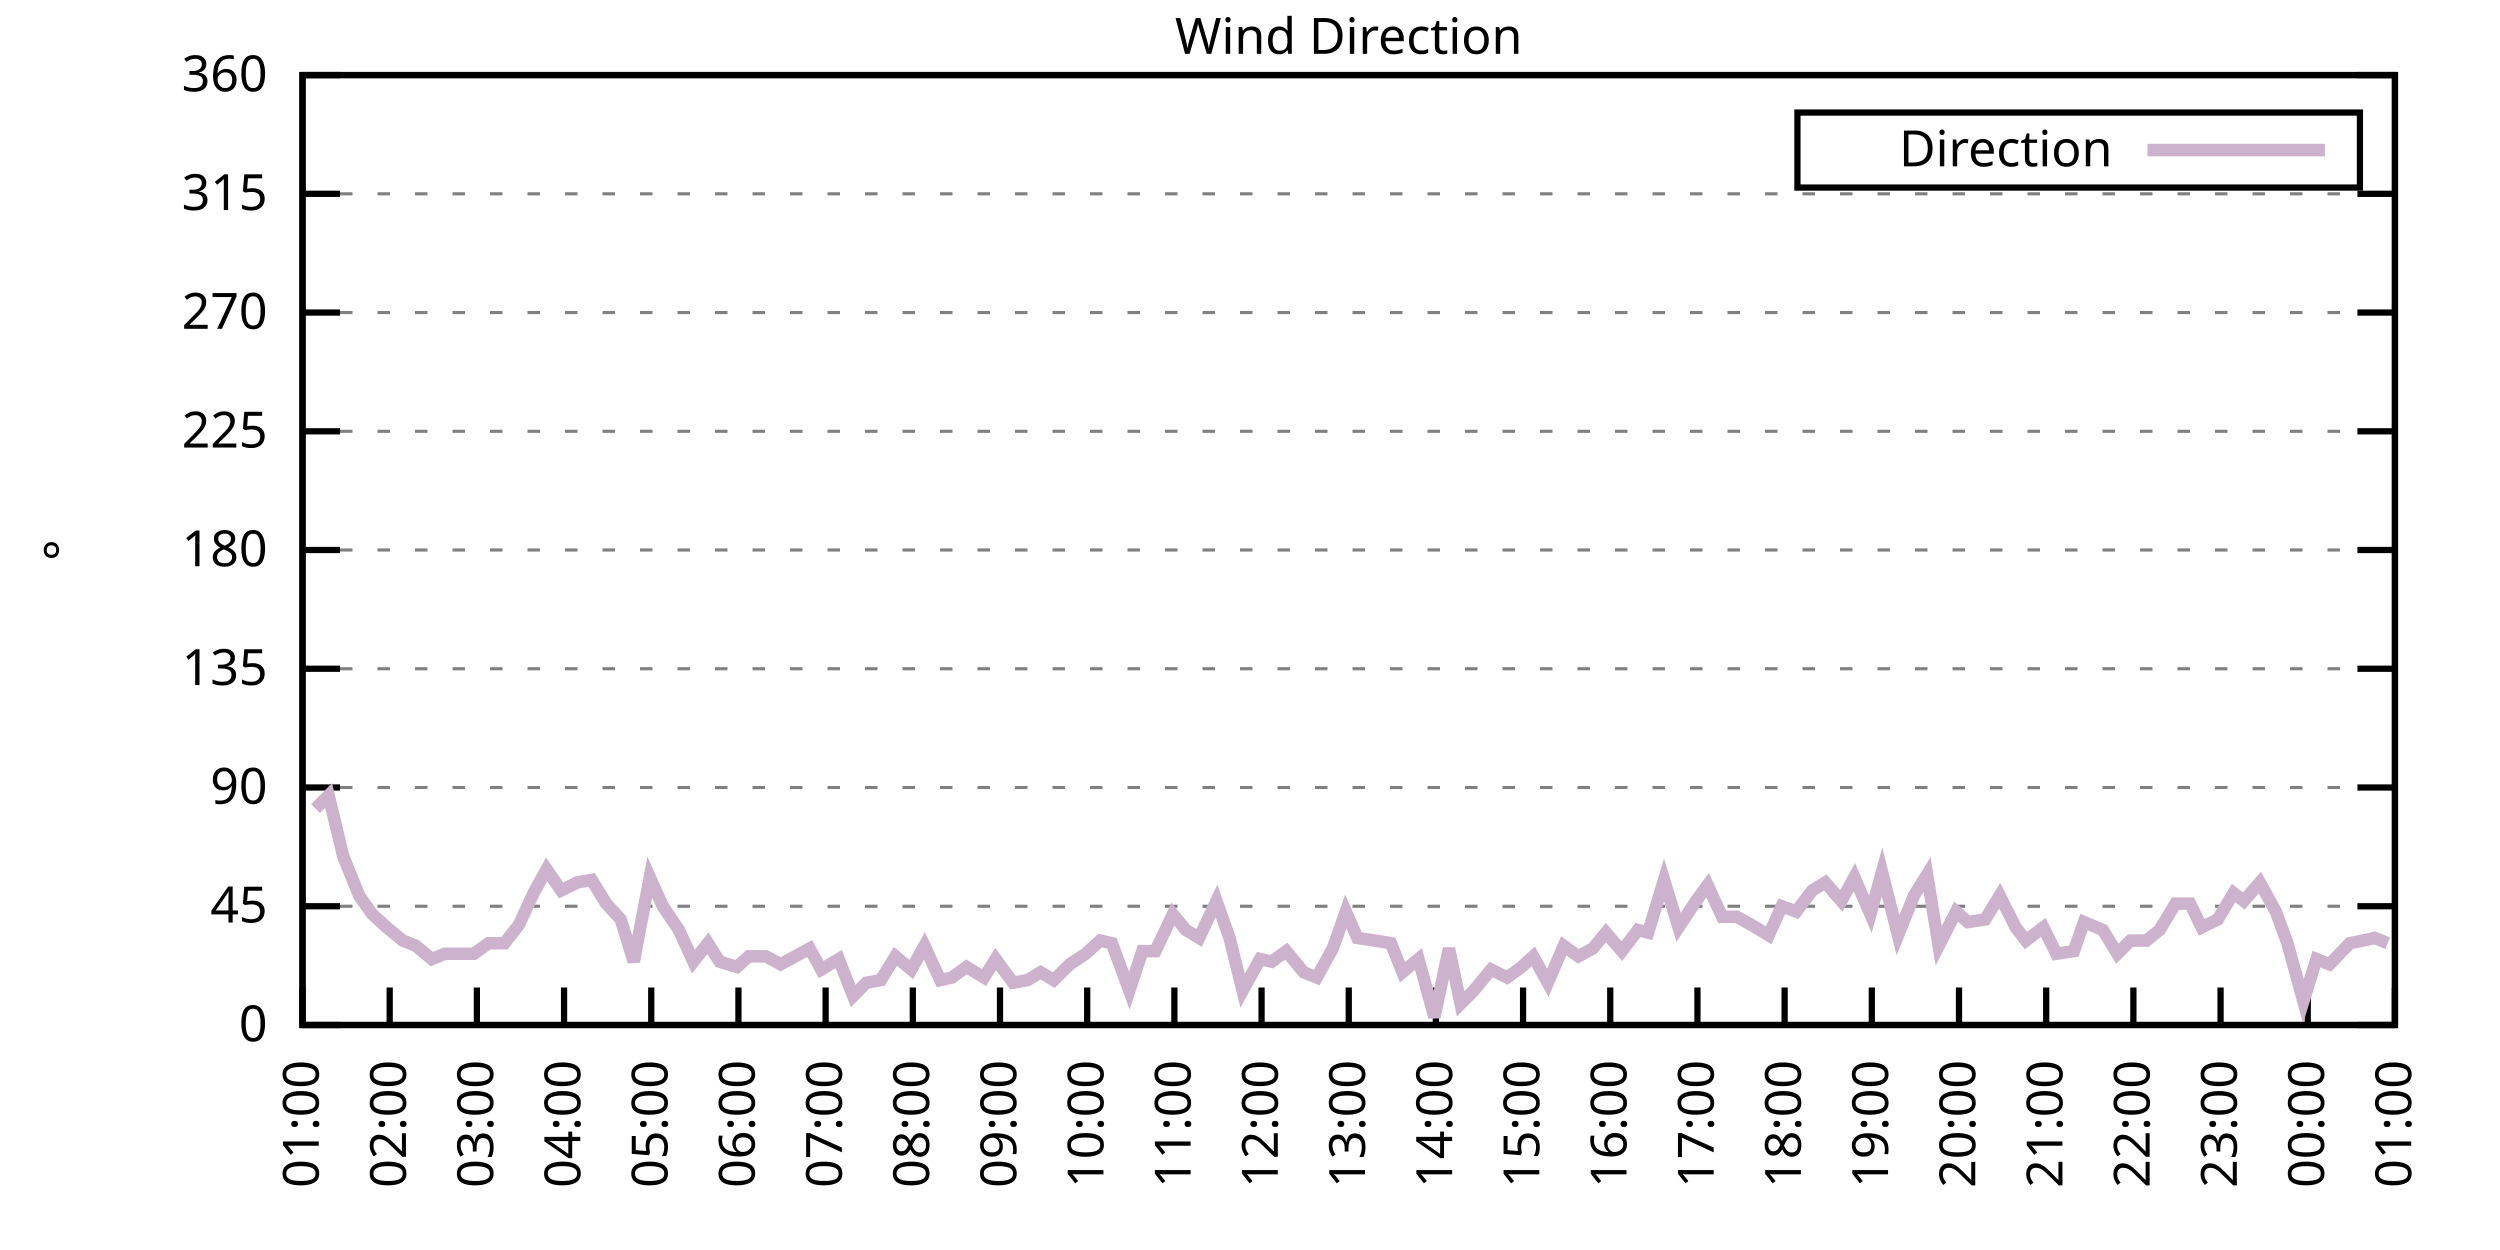
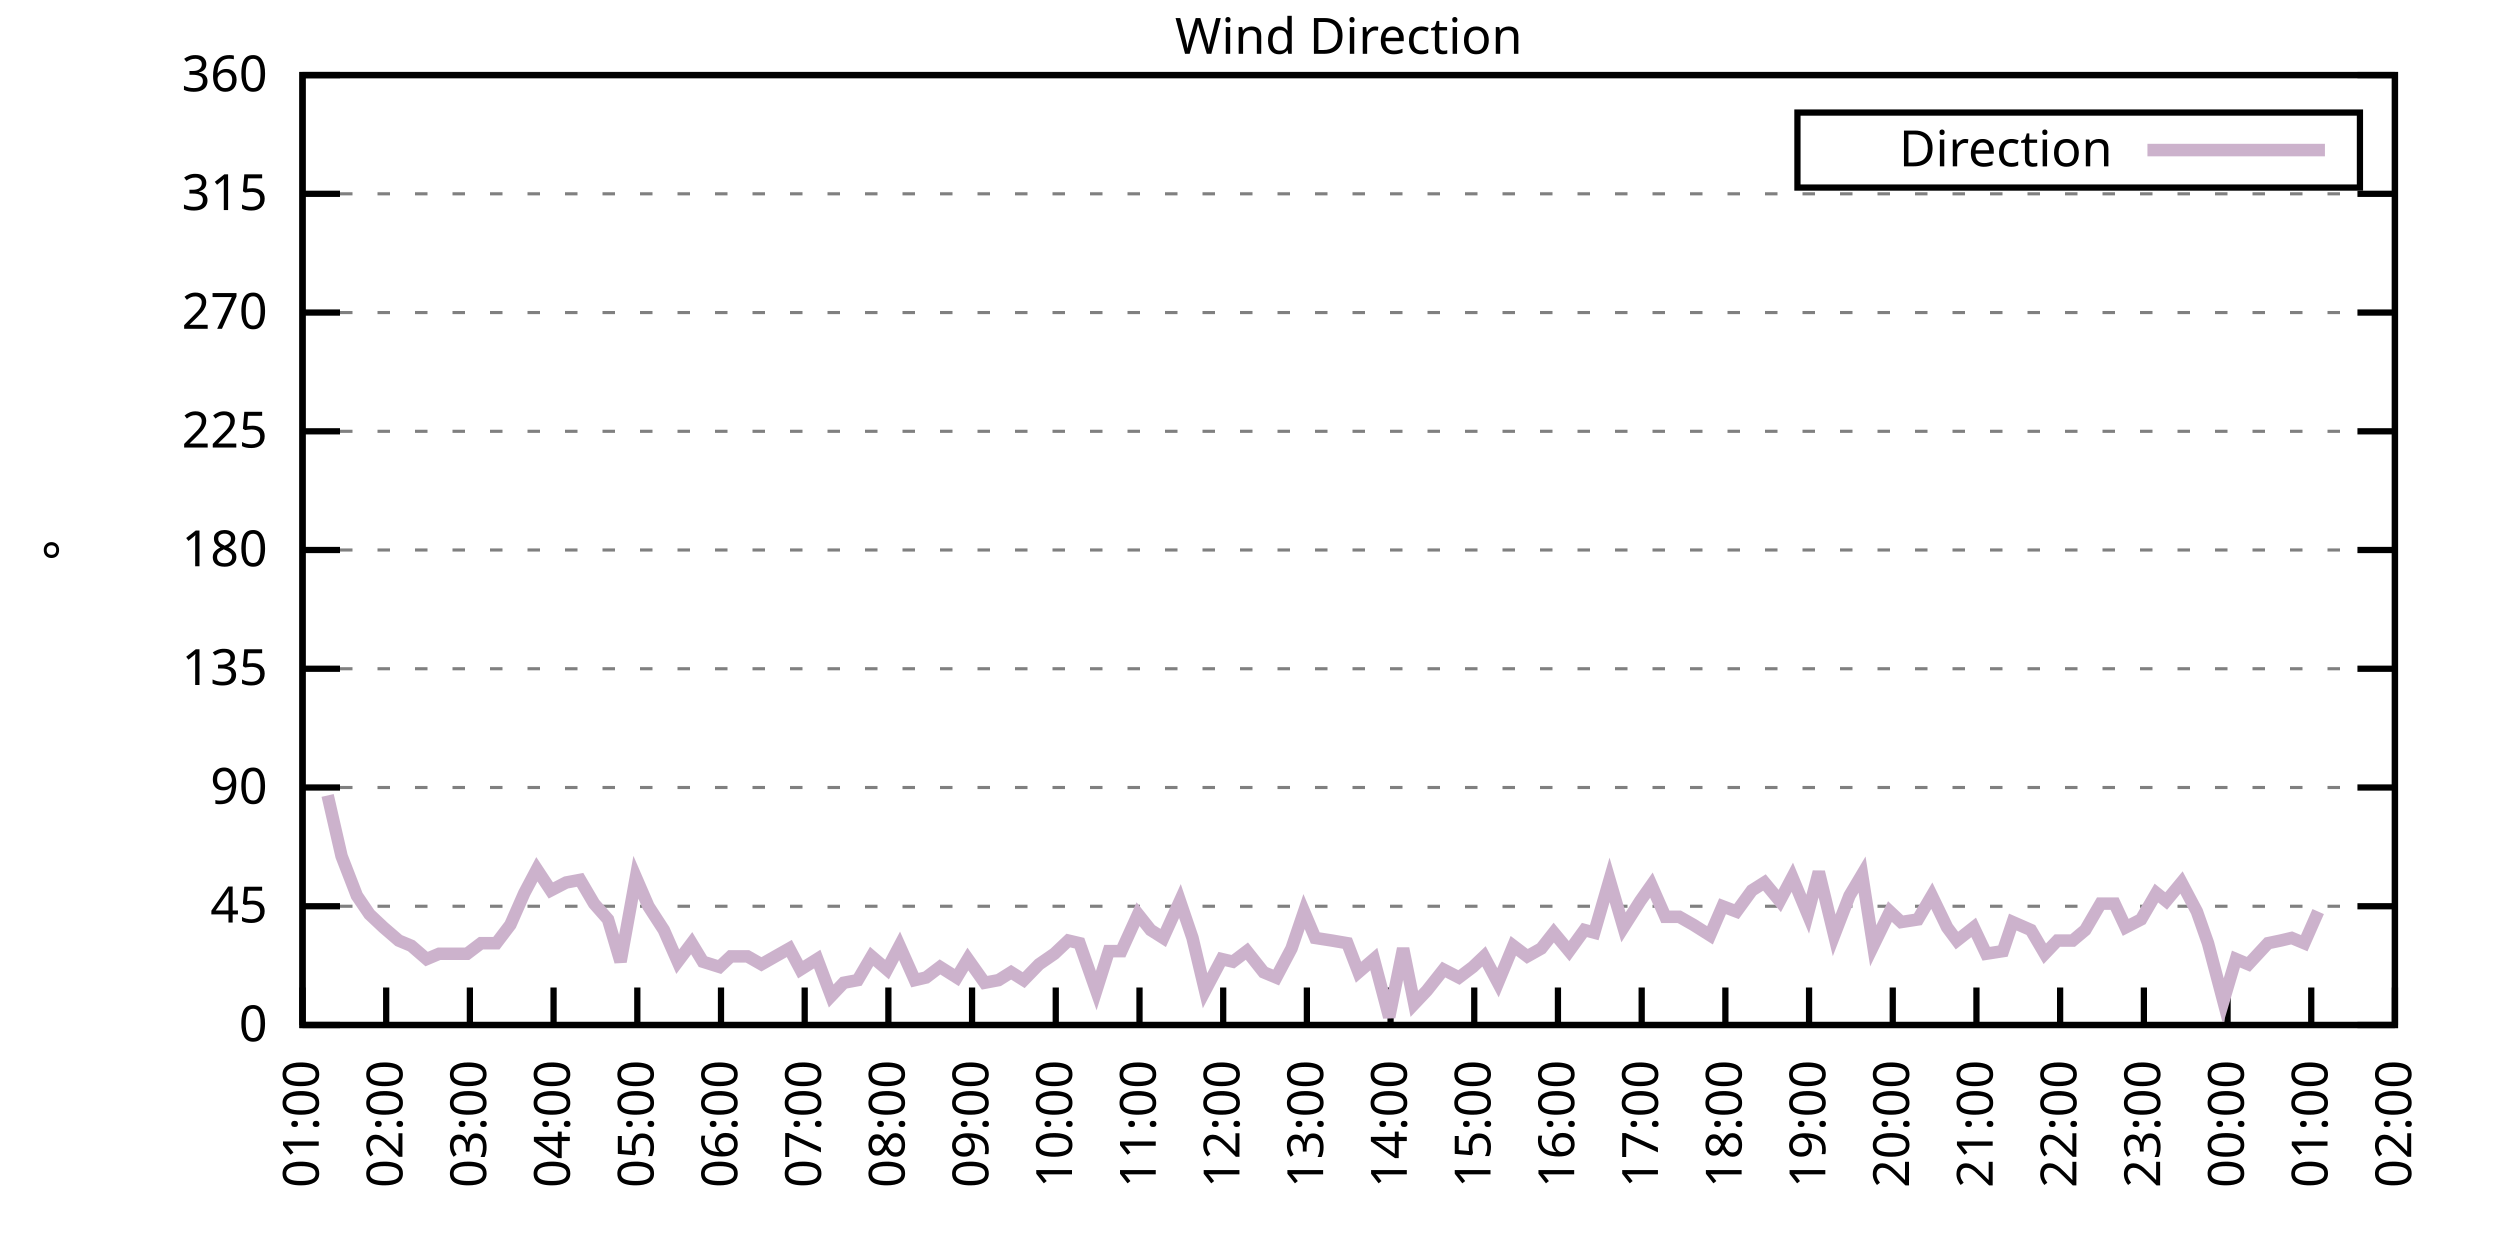
<svg xmlns="http://www.w3.org/2000/svg" xmlns:xlink="http://www.w3.org/1999/xlink" width="400" height="200" viewBox="0 0 400 200">
  <g id="gnuplot_canvas">
    <rect x="0" y="0" width="400" height="200" fill="none" />
    <defs>
      <circle id="gpDot" r="0.5" stroke-width="0.5" stroke="currentColor" />
      <path id="gpPt0" stroke-width="0.333" stroke="currentColor" d="M-1,0 h2 M0,-1 v2" />
      <path id="gpPt1" stroke-width="0.333" stroke="currentColor" d="M-1,-1 L1,1 M1,-1 L-1,1" />
      <path id="gpPt2" stroke-width="0.333" stroke="currentColor" d="M-1,0 L1,0 M0,-1 L0,1 M-1,-1 L1,1 M-1,1 L1,-1" />
      <rect id="gpPt3" stroke-width="0.333" stroke="currentColor" x="-1" y="-1" width="2" height="2" />
      <rect id="gpPt4" stroke-width="0.333" stroke="currentColor" fill="currentColor" x="-1" y="-1" width="2" height="2" />
      <circle id="gpPt5" stroke-width="0.333" stroke="currentColor" cx="0" cy="0" r="1" />
      <use xlink:href="#gpPt5" id="gpPt6" fill="currentColor" stroke="none" />
      <path id="gpPt7" stroke-width="0.333" stroke="currentColor" d="M0,-1.33 L-1.33,0.67 L1.33,0.67 z" />
      <use xlink:href="#gpPt7" id="gpPt8" fill="currentColor" stroke="none" />
      <use xlink:href="#gpPt7" id="gpPt9" stroke="currentColor" transform="rotate(180)" />
      <use xlink:href="#gpPt9" id="gpPt10" fill="currentColor" stroke="none" />
      <use xlink:href="#gpPt3" id="gpPt11" stroke="currentColor" transform="rotate(45)" />
      <use xlink:href="#gpPt11" id="gpPt12" fill="currentColor" stroke="none" />
      <path id="gpPt13" stroke-width="0.333" stroke="currentColor" d="M0,1.330 L1.265,0.411 L0.782,-1.067 L-0.782,-1.076 L-1.265,0.411 z" />
      <use xlink:href="#gpPt13" id="gpPt14" fill="currentColor" stroke="none" />
      <filter id="textbox" filterUnits="objectBoundingBox" x="0" y="0" height="1" width="1">
        <feFlood flood-color="white" flood-opacity="1" result="bgnd" />
        <feComposite in="SourceGraphic" in2="bgnd" operator="atop" />
      </filter>
      <filter id="greybox" filterUnits="objectBoundingBox" x="0" y="0" height="1" width="1">
        <feFlood flood-color="lightgrey" flood-opacity="1" result="grey" />
        <feComposite in="SourceGraphic" in2="grey" operator="atop" />
      </filter>
    </defs>
    <g fill="none" color="white" stroke="currentColor" stroke-width="1.00" stroke-linecap="butt" stroke-linejoin="miter">
</g>
    <g fill="none" color="black" stroke="currentColor" stroke-width="1.00" stroke-linecap="butt" stroke-linejoin="miter">
      <g stroke="none" shape-rendering="crispEdges">
        <polygon fill="rgb(255, 255, 255)" points="48.40,164.00 383.18,164.00 383.18,12.02 48.40,12.02 " />
      </g>
    </g>
    <g fill="none" color="black" stroke="currentColor" stroke-width="1.00" stroke-linecap="butt" stroke-linejoin="miter">
</g>
    <g fill="none" color="black" stroke="black" stroke-width="0.50" stroke-linecap="butt" stroke-linejoin="miter">
</g>
    <g fill="none" color="gray" stroke="currentColor" stroke-width="0.50" stroke-linecap="butt" stroke-linejoin="miter">
      <path stroke="gray" stroke-dasharray="2,4" class="gridline" d="M48.40,164.00 L383.19,164.00  " />
    </g>
    <g fill="none" color="gray" stroke="gray" stroke-width="1.00" stroke-linecap="butt" stroke-linejoin="miter">
</g>
    <g fill="none" color="black" stroke="currentColor" stroke-width="1.00" stroke-linecap="butt" stroke-linejoin="miter">
      <path stroke="black" d="M48.40,164.00 L54.40,164.00 M383.19,164.00 L377.19,164.00  " />
      <g transform="translate(42.80,166.60)" stroke="none" fill="black" font-family="Sans" font-size="8.00" text-anchor="end">
        <text>
          <tspan font-family="Sans"> 0</tspan>
        </text>
      </g>
    </g>
    <g fill="none" color="black" stroke="currentColor" stroke-width="1.00" stroke-linecap="butt" stroke-linejoin="miter">
</g>
    <g fill="none" color="black" stroke="black" stroke-width="0.50" stroke-linecap="butt" stroke-linejoin="miter">
</g>
    <g fill="none" color="gray" stroke="currentColor" stroke-width="0.50" stroke-linecap="butt" stroke-linejoin="miter">
      <path stroke="gray" stroke-dasharray="2,4" class="gridline" d="M48.40,145.00 L383.19,145.00  " />
    </g>
    <g fill="none" color="gray" stroke="gray" stroke-width="1.00" stroke-linecap="butt" stroke-linejoin="miter">
</g>
    <g fill="none" color="black" stroke="currentColor" stroke-width="1.00" stroke-linecap="butt" stroke-linejoin="miter">
      <path stroke="black" d="M48.40,145.00 L54.40,145.00 M383.19,145.00 L377.19,145.00  " />
      <g transform="translate(42.80,147.60)" stroke="none" fill="black" font-family="Sans" font-size="8.00" text-anchor="end">
        <text>
          <tspan font-family="Sans"> 45</tspan>
        </text>
      </g>
    </g>
    <g fill="none" color="black" stroke="currentColor" stroke-width="1.00" stroke-linecap="butt" stroke-linejoin="miter">
</g>
    <g fill="none" color="black" stroke="black" stroke-width="0.50" stroke-linecap="butt" stroke-linejoin="miter">
</g>
    <g fill="none" color="gray" stroke="currentColor" stroke-width="0.50" stroke-linecap="butt" stroke-linejoin="miter">
      <path stroke="gray" stroke-dasharray="2,4" class="gridline" d="M48.40,126.00 L383.19,126.00  " />
    </g>
    <g fill="none" color="gray" stroke="gray" stroke-width="1.00" stroke-linecap="butt" stroke-linejoin="miter">
</g>
    <g fill="none" color="black" stroke="currentColor" stroke-width="1.00" stroke-linecap="butt" stroke-linejoin="miter">
      <path stroke="black" d="M48.40,126.00 L54.40,126.00 M383.19,126.00 L377.19,126.00  " />
      <g transform="translate(42.80,128.60)" stroke="none" fill="black" font-family="Sans" font-size="8.00" text-anchor="end">
        <text>
          <tspan font-family="Sans"> 90</tspan>
        </text>
      </g>
    </g>
    <g fill="none" color="black" stroke="currentColor" stroke-width="1.00" stroke-linecap="butt" stroke-linejoin="miter">
</g>
    <g fill="none" color="black" stroke="black" stroke-width="0.50" stroke-linecap="butt" stroke-linejoin="miter">
</g>
    <g fill="none" color="gray" stroke="currentColor" stroke-width="0.50" stroke-linecap="butt" stroke-linejoin="miter">
      <path stroke="gray" stroke-dasharray="2,4" class="gridline" d="M48.40,107.00 L383.19,107.00  " />
    </g>
    <g fill="none" color="gray" stroke="gray" stroke-width="1.00" stroke-linecap="butt" stroke-linejoin="miter">
</g>
    <g fill="none" color="black" stroke="currentColor" stroke-width="1.00" stroke-linecap="butt" stroke-linejoin="miter">
      <path stroke="black" d="M48.40,107.00 L54.40,107.00 M383.19,107.00 L377.19,107.00  " />
      <g transform="translate(42.80,109.60)" stroke="none" fill="black" font-family="Sans" font-size="8.00" text-anchor="end">
        <text>
          <tspan font-family="Sans"> 135</tspan>
        </text>
      </g>
    </g>
    <g fill="none" color="black" stroke="currentColor" stroke-width="1.00" stroke-linecap="butt" stroke-linejoin="miter">
</g>
    <g fill="none" color="black" stroke="black" stroke-width="0.50" stroke-linecap="butt" stroke-linejoin="miter">
</g>
    <g fill="none" color="gray" stroke="currentColor" stroke-width="0.50" stroke-linecap="butt" stroke-linejoin="miter">
      <path stroke="gray" stroke-dasharray="2,4" class="gridline" d="M48.40,88.00 L383.19,88.00  " />
    </g>
    <g fill="none" color="gray" stroke="gray" stroke-width="1.00" stroke-linecap="butt" stroke-linejoin="miter">
</g>
    <g fill="none" color="black" stroke="currentColor" stroke-width="1.00" stroke-linecap="butt" stroke-linejoin="miter">
      <path stroke="black" d="M48.40,88.00 L54.40,88.00 M383.19,88.00 L377.19,88.00  " />
      <g transform="translate(42.80,90.60)" stroke="none" fill="black" font-family="Sans" font-size="8.00" text-anchor="end">
        <text>
          <tspan font-family="Sans"> 180</tspan>
        </text>
      </g>
    </g>
    <g fill="none" color="black" stroke="currentColor" stroke-width="1.00" stroke-linecap="butt" stroke-linejoin="miter">
</g>
    <g fill="none" color="black" stroke="black" stroke-width="0.50" stroke-linecap="butt" stroke-linejoin="miter">
</g>
    <g fill="none" color="gray" stroke="currentColor" stroke-width="0.50" stroke-linecap="butt" stroke-linejoin="miter">
      <path stroke="gray" stroke-dasharray="2,4" class="gridline" d="M48.40,69.01 L383.19,69.01  " />
    </g>
    <g fill="none" color="gray" stroke="gray" stroke-width="1.00" stroke-linecap="butt" stroke-linejoin="miter">
</g>
    <g fill="none" color="black" stroke="currentColor" stroke-width="1.00" stroke-linecap="butt" stroke-linejoin="miter">
      <path stroke="black" d="M48.40,69.01 L54.40,69.01 M383.19,69.01 L377.19,69.01  " />
      <g transform="translate(42.80,71.61)" stroke="none" fill="black" font-family="Sans" font-size="8.00" text-anchor="end">
        <text>
          <tspan font-family="Sans"> 225</tspan>
        </text>
      </g>
    </g>
    <g fill="none" color="black" stroke="currentColor" stroke-width="1.00" stroke-linecap="butt" stroke-linejoin="miter">
</g>
    <g fill="none" color="black" stroke="black" stroke-width="0.50" stroke-linecap="butt" stroke-linejoin="miter">
</g>
    <g fill="none" color="gray" stroke="currentColor" stroke-width="0.50" stroke-linecap="butt" stroke-linejoin="miter">
      <path stroke="gray" stroke-dasharray="2,4" class="gridline" d="M48.40,50.01 L383.19,50.01  " />
    </g>
    <g fill="none" color="gray" stroke="gray" stroke-width="1.00" stroke-linecap="butt" stroke-linejoin="miter">
</g>
    <g fill="none" color="black" stroke="currentColor" stroke-width="1.00" stroke-linecap="butt" stroke-linejoin="miter">
      <path stroke="black" d="M48.40,50.01 L54.40,50.01 M383.19,50.01 L377.19,50.01  " />
      <g transform="translate(42.80,52.61)" stroke="none" fill="black" font-family="Sans" font-size="8.00" text-anchor="end">
        <text>
          <tspan font-family="Sans"> 270</tspan>
        </text>
      </g>
    </g>
    <g fill="none" color="black" stroke="currentColor" stroke-width="1.00" stroke-linecap="butt" stroke-linejoin="miter">
</g>
    <g fill="none" color="black" stroke="black" stroke-width="0.50" stroke-linecap="butt" stroke-linejoin="miter">
</g>
    <g fill="none" color="gray" stroke="currentColor" stroke-width="0.50" stroke-linecap="butt" stroke-linejoin="miter">
      <path stroke="gray" stroke-dasharray="2,4" class="gridline" d="M48.40,31.01 L383.19,31.01  " />
    </g>
    <g fill="none" color="gray" stroke="gray" stroke-width="1.00" stroke-linecap="butt" stroke-linejoin="miter">
</g>
    <g fill="none" color="black" stroke="currentColor" stroke-width="1.00" stroke-linecap="butt" stroke-linejoin="miter">
      <path stroke="black" d="M48.40,31.01 L54.40,31.01 M383.19,31.01 L377.19,31.01  " />
      <g transform="translate(42.80,33.61)" stroke="none" fill="black" font-family="Sans" font-size="8.00" text-anchor="end">
        <text>
          <tspan font-family="Sans"> 315</tspan>
        </text>
      </g>
    </g>
    <g fill="none" color="black" stroke="currentColor" stroke-width="1.00" stroke-linecap="butt" stroke-linejoin="miter">
</g>
    <g fill="none" color="black" stroke="black" stroke-width="0.50" stroke-linecap="butt" stroke-linejoin="miter">
</g>
    <g fill="none" color="gray" stroke="currentColor" stroke-width="0.50" stroke-linecap="butt" stroke-linejoin="miter">
      <path stroke="gray" stroke-dasharray="2,4" class="gridline" d="M48.40,12.01 L383.19,12.01  " />
    </g>
    <g fill="none" color="gray" stroke="gray" stroke-width="1.00" stroke-linecap="butt" stroke-linejoin="miter">
</g>
    <g fill="none" color="black" stroke="currentColor" stroke-width="1.00" stroke-linecap="butt" stroke-linejoin="miter">
      <path stroke="black" d="M48.40,12.01 L54.40,12.01 M383.19,12.01 L377.19,12.01  " />
      <g transform="translate(42.80,14.61)" stroke="none" fill="black" font-family="Sans" font-size="8.00" text-anchor="end">
        <text>
          <tspan font-family="Sans"> 360</tspan>
        </text>
      </g>
    </g>
    <g fill="none" color="black" stroke="currentColor" stroke-width="1.00" stroke-linecap="butt" stroke-linejoin="miter">
      <path stroke="black" d="M48.40,164.00 L48.40,158.00  " />
      <g transform="translate(51.00,169.60) rotate(270.00)" stroke="none" fill="black" font-family="Sans" font-size="8.00" text-anchor="end">
        <text>
          <tspan font-family="Sans">01:00</tspan>
        </text>
      </g>
    </g>
    <g fill="none" color="black" stroke="currentColor" stroke-width="1.00" stroke-linecap="butt" stroke-linejoin="miter">
-       <path stroke="black" d="M62.35,164.00 L62.35,158.00  " />
-       <g transform="translate(64.95,169.60) rotate(270.00)" stroke="none" fill="black" font-family="Sans" font-size="8.00" text-anchor="end">
+       <path stroke="black" d="M61.79,164.00 L61.79,158.00  " />
+       <g transform="translate(64.39,169.60) rotate(270.00)" stroke="none" fill="black" font-family="Sans" font-size="8.00" text-anchor="end">
        <text>
          <tspan font-family="Sans">02:00</tspan>
        </text>
      </g>
    </g>
    <g fill="none" color="black" stroke="currentColor" stroke-width="1.00" stroke-linecap="butt" stroke-linejoin="miter">
-       <path stroke="black" d="M76.30,164.00 L76.30,158.00  " />
-       <g transform="translate(78.90,169.60) rotate(270.00)" stroke="none" fill="black" font-family="Sans" font-size="8.00" text-anchor="end">
+       <path stroke="black" d="M75.18,164.00 L75.18,158.00  " />
+       <g transform="translate(77.78,169.60) rotate(270.00)" stroke="none" fill="black" font-family="Sans" font-size="8.00" text-anchor="end">
        <text>
          <tspan font-family="Sans">03:00</tspan>
        </text>
      </g>
    </g>
    <g fill="none" color="black" stroke="currentColor" stroke-width="1.00" stroke-linecap="butt" stroke-linejoin="miter">
-       <path stroke="black" d="M90.25,164.00 L90.25,158.00  " />
-       <g transform="translate(92.85,169.60) rotate(270.00)" stroke="none" fill="black" font-family="Sans" font-size="8.00" text-anchor="end">
+       <path stroke="black" d="M88.57,164.00 L88.57,158.00  " />
+       <g transform="translate(91.17,169.60) rotate(270.00)" stroke="none" fill="black" font-family="Sans" font-size="8.00" text-anchor="end">
        <text>
          <tspan font-family="Sans">04:00</tspan>
        </text>
      </g>
    </g>
    <g fill="none" color="black" stroke="currentColor" stroke-width="1.00" stroke-linecap="butt" stroke-linejoin="miter">
-       <path stroke="black" d="M104.20,164.00 L104.20,158.00  " />
-       <g transform="translate(106.80,169.60) rotate(270.00)" stroke="none" fill="black" font-family="Sans" font-size="8.00" text-anchor="end">
+       <path stroke="black" d="M101.97,164.00 L101.97,158.00  " />
+       <g transform="translate(104.57,169.60) rotate(270.00)" stroke="none" fill="black" font-family="Sans" font-size="8.00" text-anchor="end">
        <text>
          <tspan font-family="Sans">05:00</tspan>
        </text>
      </g>
    </g>
    <g fill="none" color="black" stroke="currentColor" stroke-width="1.00" stroke-linecap="butt" stroke-linejoin="miter">
-       <path stroke="black" d="M118.15,164.00 L118.15,158.00  " />
-       <g transform="translate(120.75,169.60) rotate(270.00)" stroke="none" fill="black" font-family="Sans" font-size="8.00" text-anchor="end">
+       <path stroke="black" d="M115.36,164.00 L115.36,158.00  " />
+       <g transform="translate(117.96,169.60) rotate(270.00)" stroke="none" fill="black" font-family="Sans" font-size="8.00" text-anchor="end">
        <text>
          <tspan font-family="Sans">06:00</tspan>
        </text>
      </g>
    </g>
    <g fill="none" color="black" stroke="currentColor" stroke-width="1.00" stroke-linecap="butt" stroke-linejoin="miter">
-       <path stroke="black" d="M132.10,164.00 L132.10,158.00  " />
-       <g transform="translate(134.70,169.60) rotate(270.00)" stroke="none" fill="black" font-family="Sans" font-size="8.00" text-anchor="end">
+       <path stroke="black" d="M128.75,164.00 L128.75,158.00  " />
+       <g transform="translate(131.35,169.60) rotate(270.00)" stroke="none" fill="black" font-family="Sans" font-size="8.00" text-anchor="end">
        <text>
          <tspan font-family="Sans">07:00</tspan>
        </text>
      </g>
    </g>
    <g fill="none" color="black" stroke="currentColor" stroke-width="1.00" stroke-linecap="butt" stroke-linejoin="miter">
-       <path stroke="black" d="M146.05,164.00 L146.05,158.00  " />
-       <g transform="translate(148.65,169.60) rotate(270.00)" stroke="none" fill="black" font-family="Sans" font-size="8.00" text-anchor="end">
+       <path stroke="black" d="M142.14,164.00 L142.14,158.00  " />
+       <g transform="translate(144.74,169.60) rotate(270.00)" stroke="none" fill="black" font-family="Sans" font-size="8.00" text-anchor="end">
        <text>
          <tspan font-family="Sans">08:00</tspan>
        </text>
      </g>
    </g>
    <g fill="none" color="black" stroke="currentColor" stroke-width="1.00" stroke-linecap="butt" stroke-linejoin="miter">
-       <path stroke="black" d="M160.00,164.00 L160.00,158.00  " />
-       <g transform="translate(162.60,169.60) rotate(270.00)" stroke="none" fill="black" font-family="Sans" font-size="8.00" text-anchor="end">
+       <path stroke="black" d="M155.53,164.00 L155.53,158.00  " />
+       <g transform="translate(158.13,169.60) rotate(270.00)" stroke="none" fill="black" font-family="Sans" font-size="8.00" text-anchor="end">
        <text>
          <tspan font-family="Sans">09:00</tspan>
        </text>
      </g>
    </g>
    <g fill="none" color="black" stroke="currentColor" stroke-width="1.00" stroke-linecap="butt" stroke-linejoin="miter">
-       <path stroke="black" d="M173.95,164.00 L173.95,158.00  " />
-       <g transform="translate(176.55,169.60) rotate(270.00)" stroke="none" fill="black" font-family="Sans" font-size="8.00" text-anchor="end">
+       <path stroke="black" d="M168.92,164.00 L168.92,158.00  " />
+       <g transform="translate(171.52,169.60) rotate(270.00)" stroke="none" fill="black" font-family="Sans" font-size="8.00" text-anchor="end">
        <text>
          <tspan font-family="Sans">10:00</tspan>
        </text>
      </g>
    </g>
    <g fill="none" color="black" stroke="currentColor" stroke-width="1.00" stroke-linecap="butt" stroke-linejoin="miter">
-       <path stroke="black" d="M187.90,164.00 L187.90,158.00  " />
-       <g transform="translate(190.50,169.60) rotate(270.00)" stroke="none" fill="black" font-family="Sans" font-size="8.00" text-anchor="end">
+       <path stroke="black" d="M182.32,164.00 L182.32,158.00  " />
+       <g transform="translate(184.92,169.60) rotate(270.00)" stroke="none" fill="black" font-family="Sans" font-size="8.00" text-anchor="end">
        <text>
          <tspan font-family="Sans">11:00</tspan>
        </text>
      </g>
    </g>
    <g fill="none" color="black" stroke="currentColor" stroke-width="1.00" stroke-linecap="butt" stroke-linejoin="miter">
-       <path stroke="black" d="M201.85,164.00 L201.85,158.00  " />
-       <g transform="translate(204.45,169.60) rotate(270.00)" stroke="none" fill="black" font-family="Sans" font-size="8.00" text-anchor="end">
+       <path stroke="black" d="M195.71,164.00 L195.71,158.00  " />
+       <g transform="translate(198.31,169.60) rotate(270.00)" stroke="none" fill="black" font-family="Sans" font-size="8.00" text-anchor="end">
        <text>
          <tspan font-family="Sans">12:00</tspan>
        </text>
      </g>
    </g>
    <g fill="none" color="black" stroke="currentColor" stroke-width="1.00" stroke-linecap="butt" stroke-linejoin="miter">
-       <path stroke="black" d="M215.80,164.00 L215.80,158.00  " />
-       <g transform="translate(218.40,169.60) rotate(270.00)" stroke="none" fill="black" font-family="Sans" font-size="8.00" text-anchor="end">
+       <path stroke="black" d="M209.10,164.00 L209.10,158.00  " />
+       <g transform="translate(211.70,169.60) rotate(270.00)" stroke="none" fill="black" font-family="Sans" font-size="8.00" text-anchor="end">
        <text>
          <tspan font-family="Sans">13:00</tspan>
        </text>
      </g>
    </g>
    <g fill="none" color="black" stroke="currentColor" stroke-width="1.00" stroke-linecap="butt" stroke-linejoin="miter">
-       <path stroke="black" d="M229.74,164.00 L229.74,158.00  " />
-       <g transform="translate(232.34,169.60) rotate(270.00)" stroke="none" fill="black" font-family="Sans" font-size="8.00" text-anchor="end">
+       <path stroke="black" d="M222.49,164.00 L222.49,158.00  " />
+       <g transform="translate(225.09,169.60) rotate(270.00)" stroke="none" fill="black" font-family="Sans" font-size="8.00" text-anchor="end">
        <text>
          <tspan font-family="Sans">14:00</tspan>
        </text>
      </g>
    </g>
    <g fill="none" color="black" stroke="currentColor" stroke-width="1.00" stroke-linecap="butt" stroke-linejoin="miter">
-       <path stroke="black" d="M243.69,164.00 L243.69,158.00  " />
-       <g transform="translate(246.29,169.60) rotate(270.00)" stroke="none" fill="black" font-family="Sans" font-size="8.00" text-anchor="end">
+       <path stroke="black" d="M235.88,164.00 L235.88,158.00  " />
+       <g transform="translate(238.48,169.60) rotate(270.00)" stroke="none" fill="black" font-family="Sans" font-size="8.00" text-anchor="end">
        <text>
          <tspan font-family="Sans">15:00</tspan>
        </text>
      </g>
    </g>
    <g fill="none" color="black" stroke="currentColor" stroke-width="1.00" stroke-linecap="butt" stroke-linejoin="miter">
-       <path stroke="black" d="M257.64,164.00 L257.64,158.00  " />
-       <g transform="translate(260.24,169.60) rotate(270.00)" stroke="none" fill="black" font-family="Sans" font-size="8.00" text-anchor="end">
+       <path stroke="black" d="M249.27,164.00 L249.27,158.00  " />
+       <g transform="translate(251.87,169.60) rotate(270.00)" stroke="none" fill="black" font-family="Sans" font-size="8.00" text-anchor="end">
        <text>
          <tspan font-family="Sans">16:00</tspan>
        </text>
      </g>
    </g>
    <g fill="none" color="black" stroke="currentColor" stroke-width="1.00" stroke-linecap="butt" stroke-linejoin="miter">
-       <path stroke="black" d="M271.59,164.00 L271.59,158.00  " />
-       <g transform="translate(274.19,169.60) rotate(270.00)" stroke="none" fill="black" font-family="Sans" font-size="8.00" text-anchor="end">
+       <path stroke="black" d="M262.67,164.00 L262.67,158.00  " />
+       <g transform="translate(265.27,169.60) rotate(270.00)" stroke="none" fill="black" font-family="Sans" font-size="8.00" text-anchor="end">
        <text>
          <tspan font-family="Sans">17:00</tspan>
        </text>
      </g>
    </g>
    <g fill="none" color="black" stroke="currentColor" stroke-width="1.00" stroke-linecap="butt" stroke-linejoin="miter">
-       <path stroke="black" d="M285.54,164.00 L285.54,158.00  " />
-       <g transform="translate(288.14,169.60) rotate(270.00)" stroke="none" fill="black" font-family="Sans" font-size="8.00" text-anchor="end">
+       <path stroke="black" d="M276.06,164.00 L276.06,158.00  " />
+       <g transform="translate(278.66,169.60) rotate(270.00)" stroke="none" fill="black" font-family="Sans" font-size="8.00" text-anchor="end">
        <text>
          <tspan font-family="Sans">18:00</tspan>
        </text>
      </g>
    </g>
    <g fill="none" color="black" stroke="currentColor" stroke-width="1.00" stroke-linecap="butt" stroke-linejoin="miter">
-       <path stroke="black" d="M299.49,164.00 L299.49,158.00  " />
-       <g transform="translate(302.09,169.60) rotate(270.00)" stroke="none" fill="black" font-family="Sans" font-size="8.00" text-anchor="end">
+       <path stroke="black" d="M289.45,164.00 L289.45,158.00  " />
+       <g transform="translate(292.05,169.60) rotate(270.00)" stroke="none" fill="black" font-family="Sans" font-size="8.00" text-anchor="end">
        <text>
          <tspan font-family="Sans">19:00</tspan>
        </text>
      </g>
    </g>
    <g fill="none" color="black" stroke="currentColor" stroke-width="1.00" stroke-linecap="butt" stroke-linejoin="miter">
-       <path stroke="black" d="M313.44,164.00 L313.44,158.00  " />
-       <g transform="translate(316.04,169.60) rotate(270.00)" stroke="none" fill="black" font-family="Sans" font-size="8.00" text-anchor="end">
+       <path stroke="black" d="M302.84,164.00 L302.84,158.00  " />
+       <g transform="translate(305.44,169.60) rotate(270.00)" stroke="none" fill="black" font-family="Sans" font-size="8.00" text-anchor="end">
        <text>
          <tspan font-family="Sans">20:00</tspan>
        </text>
      </g>
    </g>
    <g fill="none" color="black" stroke="currentColor" stroke-width="1.00" stroke-linecap="butt" stroke-linejoin="miter">
-       <path stroke="black" d="M327.39,164.00 L327.39,158.00  " />
-       <g transform="translate(329.99,169.60) rotate(270.00)" stroke="none" fill="black" font-family="Sans" font-size="8.00" text-anchor="end">
+       <path stroke="black" d="M316.23,164.00 L316.23,158.00  " />
+       <g transform="translate(318.83,169.60) rotate(270.00)" stroke="none" fill="black" font-family="Sans" font-size="8.00" text-anchor="end">
        <text>
          <tspan font-family="Sans">21:00</tspan>
        </text>
      </g>
    </g>
    <g fill="none" color="black" stroke="currentColor" stroke-width="1.00" stroke-linecap="butt" stroke-linejoin="miter">
-       <path stroke="black" d="M341.34,164.00 L341.34,158.00  " />
-       <g transform="translate(343.94,169.60) rotate(270.00)" stroke="none" fill="black" font-family="Sans" font-size="8.00" text-anchor="end">
+       <path stroke="black" d="M329.62,164.00 L329.62,158.00  " />
+       <g transform="translate(332.22,169.60) rotate(270.00)" stroke="none" fill="black" font-family="Sans" font-size="8.00" text-anchor="end">
        <text>
          <tspan font-family="Sans">22:00</tspan>
        </text>
      </g>
    </g>
    <g fill="none" color="black" stroke="currentColor" stroke-width="1.00" stroke-linecap="butt" stroke-linejoin="miter">
-       <path stroke="black" d="M355.29,164.00 L355.29,158.00  " />
-       <g transform="translate(357.89,169.60) rotate(270.00)" stroke="none" fill="black" font-family="Sans" font-size="8.00" text-anchor="end">
+       <path stroke="black" d="M343.02,164.00 L343.02,158.00  " />
+       <g transform="translate(345.62,169.60) rotate(270.00)" stroke="none" fill="black" font-family="Sans" font-size="8.00" text-anchor="end">
        <text>
          <tspan font-family="Sans">23:00</tspan>
        </text>
      </g>
    </g>
    <g fill="none" color="black" stroke="currentColor" stroke-width="1.00" stroke-linecap="butt" stroke-linejoin="miter">
-       <path stroke="black" d="M369.24,164.00 L369.24,158.00  " />
-       <g transform="translate(371.84,169.60) rotate(270.00)" stroke="none" fill="black" font-family="Sans" font-size="8.00" text-anchor="end">
+       <path stroke="black" d="M356.41,164.00 L356.41,158.00  " />
+       <g transform="translate(359.01,169.60) rotate(270.00)" stroke="none" fill="black" font-family="Sans" font-size="8.00" text-anchor="end">
        <text>
          <tspan font-family="Sans">00:00</tspan>
+         </text>
+       </g>
+     </g>
+     <g fill="none" color="black" stroke="currentColor" stroke-width="1.00" stroke-linecap="butt" stroke-linejoin="miter">
+       <path stroke="black" d="M369.80,164.00 L369.80,158.00  " />
+       <g transform="translate(372.40,169.60) rotate(270.00)" stroke="none" fill="black" font-family="Sans" font-size="8.00" text-anchor="end">
+         <text>
+           <tspan font-family="Sans">01:00</tspan>
        </text>
      </g>
    </g>
    <g fill="none" color="black" stroke="currentColor" stroke-width="1.00" stroke-linecap="butt" stroke-linejoin="miter">
      <path stroke="black" d="M383.19,164.00 L383.19,158.00  " />
      <g transform="translate(385.79,169.60) rotate(270.00)" stroke="none" fill="black" font-family="Sans" font-size="8.00" text-anchor="end">
        <text>
-           <tspan font-family="Sans">01:00</tspan>
+           <tspan font-family="Sans">02:00</tspan>
        </text>
      </g>
    </g>
    <g fill="none" color="black" stroke="currentColor" stroke-width="1.00" stroke-linecap="butt" stroke-linejoin="miter">
</g>
    <g fill="none" color="black" stroke="currentColor" stroke-width="1.00" stroke-linecap="butt" stroke-linejoin="miter">
      <path stroke="black" d="M48.40,12.01 L48.40,164.00 L383.19,164.00 L383.19,12.01 L48.40,12.01 Z  " />
    </g>
    <g fill="none" color="black" stroke="currentColor" stroke-width="1.00" stroke-linecap="butt" stroke-linejoin="miter">
</g>
    <g fill="none" color="black" stroke="currentColor" stroke-width="1.00" stroke-linecap="butt" stroke-linejoin="miter">
      <path stroke="black" d="M287.59,30.01 L287.59,18.01 L377.59,18.01 L377.59,30.01 L287.59,30.01 Z  " />
    </g>
    <g id="Wind_direction_plot_1">
      <g fill="none" color="white" stroke="black" stroke-width="2.00" stroke-linecap="butt" stroke-linejoin="miter">
</g>
      <g fill="none" color="black" stroke="currentColor" stroke-width="2.00" stroke-linecap="butt" stroke-linejoin="miter">
        <g transform="translate(337.99,26.61)" stroke="none" fill="black" font-family="Sans" font-size="8.00" text-anchor="end">
          <text>
            <tspan font-family="Sans">Direction</tspan>
          </text>
        </g>
      </g>
      <g fill="none" color="black" stroke="currentColor" stroke-width="2.00" stroke-linecap="butt" stroke-linejoin="miter">
-         <path stroke="rgb(204, 178, 204)" d="M343.59,24.01 L371.99,24.01 M50.49,129.38 L52.58,127.27 L54.91,136.98 L57.47,143.31 L59.56,146.27 L61.88,148.38   L64.44,150.49 L66.53,151.33 L69.09,153.45 L71.18,152.60 L73.74,152.60 L75.83,152.60 L78.16,150.91 L80.72,150.91   L83.04,147.96 L85.37,142.89 L87.46,139.09 L89.78,142.47 L92.34,141.20 L94.67,140.78 L96.99,144.58 L99.32,147.11   L101.41,153.87 L103.97,140.36 L106.06,145.00 L108.62,148.80 L110.94,153.87 L113.27,150.91 L115.13,153.87 L117.92,154.71   L119.78,153.02 L122.57,153.02 L124.89,154.29 L127.22,153.02 L129.54,151.76 L131.40,155.13 L134.19,153.45 L136.51,159.36   L138.61,157.24 L140.93,156.82 L143.26,153.02 L145.81,155.13 L147.91,151.33 L150.46,156.82 L152.32,156.40 L154.65,154.71   L157.44,156.40 L159.30,153.45 L162.09,157.24 L164.41,156.82 L166.51,155.56 L168.60,156.82 L171.16,154.29 L173.71,152.60   L176.04,150.49 L177.90,150.91 L180.69,158.51 L182.78,152.18 L184.87,152.18 L187.66,146.27 L189.76,148.80 L191.85,150.07   L194.64,144.16 L196.73,150.07 L198.82,158.51 L201.61,153.45 L203.47,153.87 L205.80,152.18 L208.59,155.56 L210.68,156.40   L213.24,151.76 L215.33,145.85 L217.19,150.07 L219.98,150.49 L222.54,150.91 L224.40,155.56 L226.95,153.45 L229.51,162.73   L231.84,151.76 L233.70,160.62 L235.79,158.51 L238.58,155.13 L241.14,156.40 L243.46,154.71 L245.32,153.02 L247.65,157.24   L250.20,151.33 L252.53,153.02 L254.85,151.76 L256.95,149.22 L259.50,152.18 L262.06,148.80 L263.69,149.22 L266.25,140.78   L268.57,148.38 L271.36,144.16 L273.22,141.62 L275.55,146.69 L277.87,146.69 L280.20,147.96 L282.99,149.65 L285.08,145.00   L287.40,145.85 L289.96,142.47 L292.05,141.20 L294.61,144.16 L296.70,140.36 L299.26,146.27 L301.12,139.51 L303.68,149.65   L306.23,143.31 L308.33,139.93 L310.19,151.33 L312.98,145.85 L314.84,147.53 L317.63,147.11 L319.95,143.31 L322.51,148.38   L324.14,150.49 L326.93,148.38 L329.02,152.60 L331.81,152.18 L333.44,147.53 L336.46,148.80 L338.78,152.60 L340.88,150.49   L343.43,150.49 L345.53,148.80 L348.08,144.58 L350.41,144.58 L352.27,148.38 L354.83,147.11 L357.38,142.89 L359.01,144.16   L361.57,141.20 L364.13,145.85 L365.99,150.91 L368.54,160.20 L370.64,153.45 L372.73,154.29 L375.98,150.91 L378.08,150.49   L379.94,150.07 L382.03,150.91  " />
+         <path stroke="rgb(204, 178, 204)" d="M343.59,24.01 L371.99,24.01 M52.42,127.27 L54.65,136.98 L57.10,143.31 L59.11,146.27 L61.35,148.38 L63.80,150.49   L65.81,151.33 L68.26,153.45 L70.27,152.60 L72.73,152.60 L74.74,152.60 L76.97,150.91 L79.42,150.91 L81.66,147.96   L83.89,142.89 L85.90,139.09 L88.13,142.47 L90.58,141.20 L92.82,140.78 L95.05,144.58 L97.28,147.11 L99.29,153.87   L101.74,140.36 L103.75,145.00 L106.21,148.80 L108.44,153.87 L110.67,150.91 L112.46,153.87 L115.13,154.71 L116.92,153.02   L119.60,153.02 L121.83,154.29 L124.06,153.02 L126.29,151.76 L128.08,155.13 L130.76,153.45 L132.99,159.36 L135.00,157.24   L137.23,156.82 L139.46,153.02 L141.92,155.13 L143.93,151.33 L146.38,156.82 L148.17,156.40 L150.40,154.71 L153.08,156.40   L154.86,153.45 L157.54,157.24 L159.77,156.82 L161.78,155.56 L163.79,156.82 L166.25,154.29 L168.70,152.60 L170.93,150.49   L172.72,150.91 L175.40,158.51 L177.41,152.18 L179.41,152.18 L182.09,146.27 L184.10,148.80 L186.11,150.07 L188.79,144.16   L190.80,150.07 L192.81,158.51 L195.48,153.45 L197.27,153.87 L199.50,152.18 L202.18,155.56 L204.19,156.40 L206.64,151.76   L208.65,145.85 L210.44,150.07 L213.12,150.49 L215.57,150.91 L217.36,155.56 L219.81,153.45 L222.27,162.73 L224.50,151.76   L226.29,160.62 L228.29,158.51 L230.97,155.13 L233.43,156.40 L235.66,154.71 L237.44,153.02 L239.68,157.24 L242.13,151.33   L244.36,153.02 L246.60,151.76 L248.60,149.22 L251.06,152.18 L253.51,148.80 L255.08,149.22 L257.53,140.78 L259.76,148.38   L262.44,144.16 L264.23,141.62 L266.46,146.69 L268.69,146.69 L270.92,147.96 L273.60,149.65 L275.61,145.00 L277.84,145.85   L280.30,142.47 L282.31,141.20 L284.76,144.16 L286.77,140.36 L289.23,146.27 L291.01,139.51 L293.47,149.65 L295.92,143.31   L297.93,139.93 L299.72,151.33 L302.39,145.85 L304.18,147.53 L306.86,147.11 L309.09,143.31 L311.54,148.38 L313.11,150.49   L315.79,148.38 L317.79,152.60 L320.47,152.18 L322.04,147.53 L324.94,148.80 L327.17,152.60 L329.18,150.49 L331.63,150.49   L333.64,148.80 L336.10,144.58 L338.33,144.58 L340.11,148.38 L342.57,147.11 L345.02,142.89 L346.59,144.16 L349.04,141.20   L351.50,145.85 L353.28,150.91 L355.74,160.20 L357.75,153.45 L359.75,154.29 L362.88,150.91 L364.89,150.49 L366.67,150.07   L368.68,150.91 L370.91,145.85  " />
      </g>
    </g>
    <g fill="none" color="black" stroke="currentColor" stroke-width="2.00" stroke-linecap="butt" stroke-linejoin="miter">
</g>
    <g fill="none" color="black" stroke="black" stroke-width="1.00" stroke-linecap="butt" stroke-linejoin="miter">
</g>
    <g fill="none" color="black" stroke="currentColor" stroke-width="1.00" stroke-linecap="butt" stroke-linejoin="miter">
      <path stroke="black" d="M48.40,12.01 L48.40,164.00 L383.19,164.00 L383.19,12.01 L48.40,12.01 Z  " />
      <g transform="translate(12.80,88.01) rotate(270.00)" stroke="none" fill="black" font-family="Sans" font-size="8.00" text-anchor="middle">
        <text>
          <tspan font-family="Sans">°</tspan>
        </text>
      </g>
    </g>
    <g fill="none" color="black" stroke="currentColor" stroke-width="1.00" stroke-linecap="butt" stroke-linejoin="miter">
</g>
    <g fill="none" color="black" stroke="currentColor" stroke-width="1.00" stroke-linecap="butt" stroke-linejoin="miter">
      <g transform="translate(215.79,8.61)" stroke="none" fill="black" font-family="Sans" font-size="8.00" text-anchor="middle">
        <text>
          <tspan font-family="Sans">Wind Direction</tspan>
        </text>
      </g>
    </g>
    <g fill="none" color="black" stroke="currentColor" stroke-width="1.00" stroke-linecap="butt" stroke-linejoin="miter">
</g>
  </g>
</svg>
